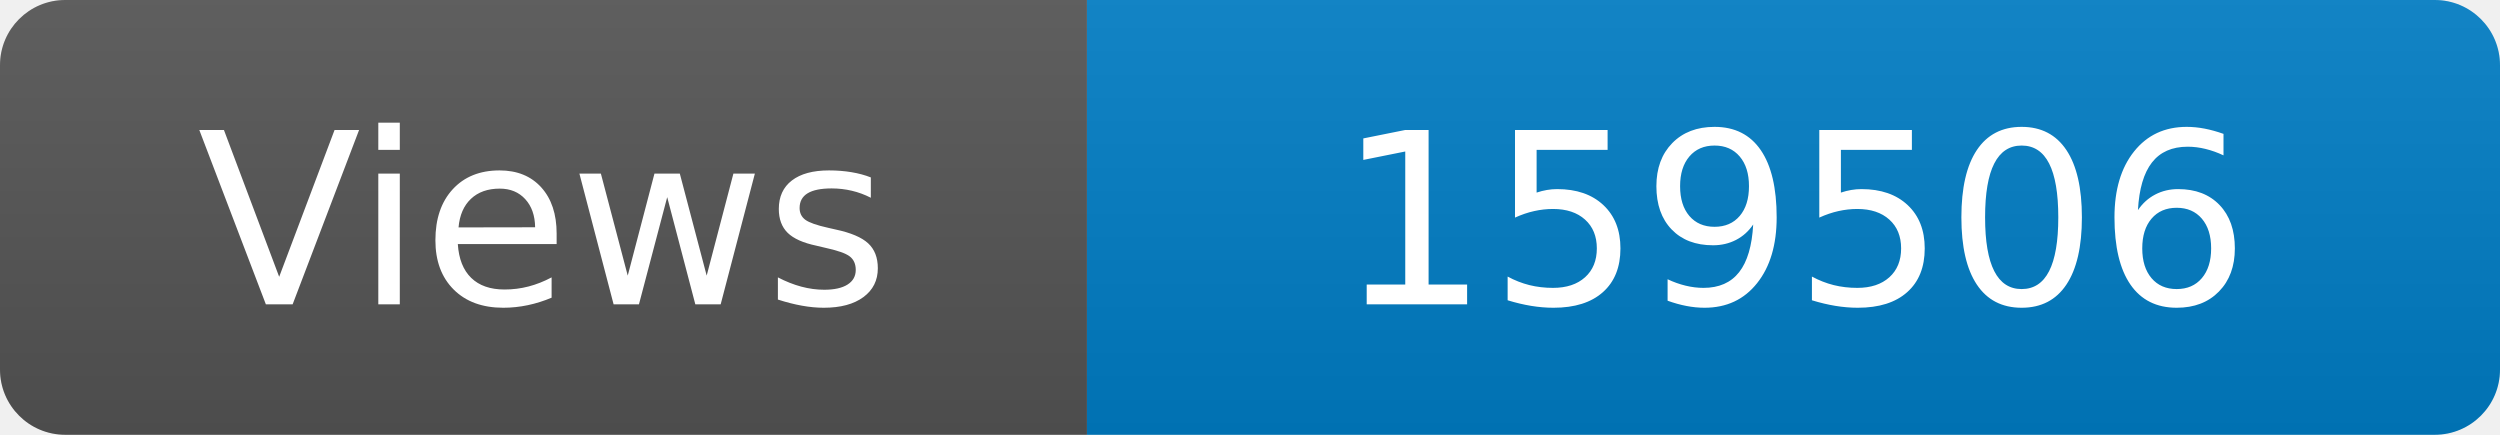
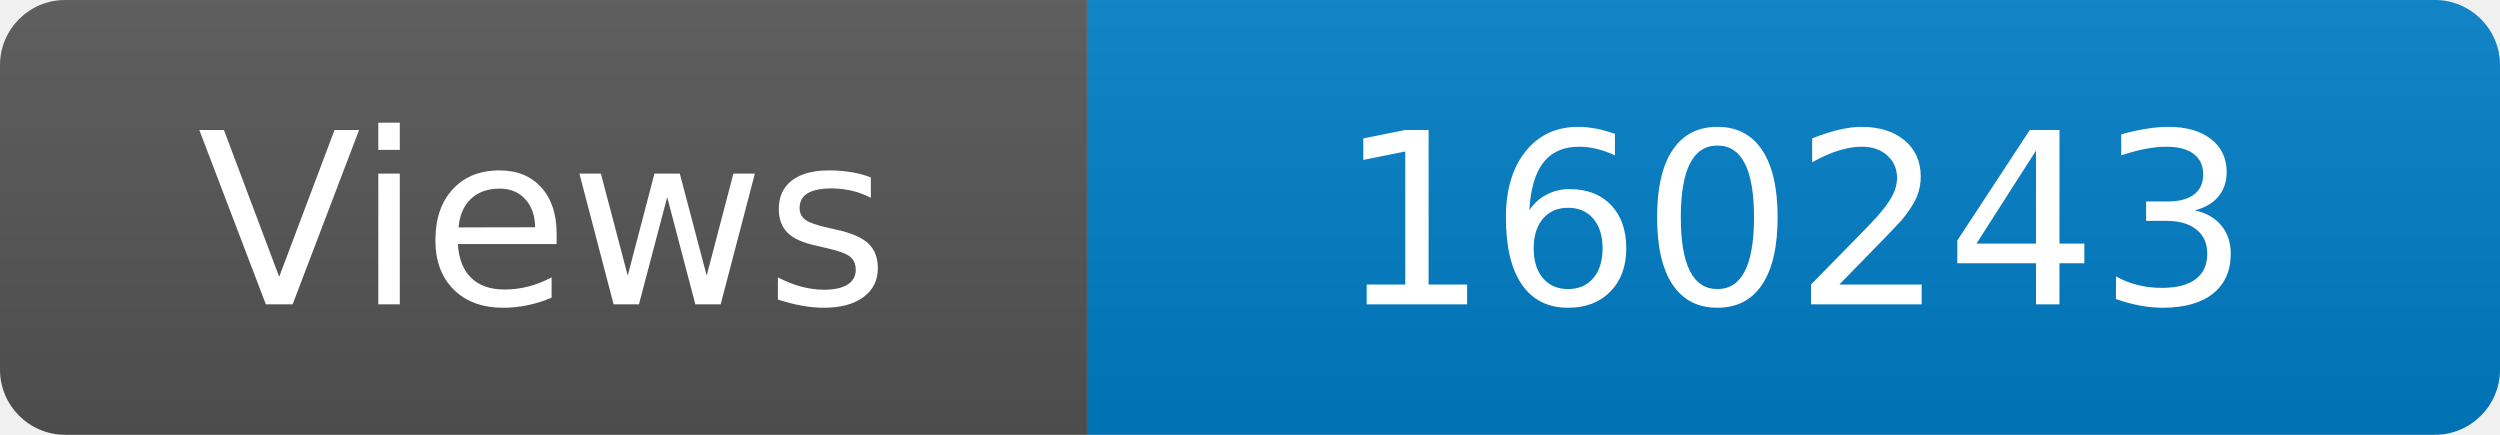
<svg xmlns="http://www.w3.org/2000/svg" width="115" height="20" role="img" aria-label="Maintained?: yes">
  <linearGradient id="s" x2="0" y2="100%">
    <stop offset="0" stop-color="#bbb" stop-opacity=".1" />
    <stop offset="1" stop-opacity=".1" />
  </linearGradient>
  <clipPath id="r">
    <rect width="115" height="20" rx="3" fill="#fff" />
  </clipPath>
  <g clip-path="url(#r)">
    <rect width="50" height="20" fill="#555" />
    <rect x="50" width="160" height="20" fill="#007ec6" />
    <rect width="115" height="20" fill="url(#s)" />
  </g>
  <g fill="#fff" text-anchor="middle" font-family="Verdana,Geneva,DejaVu Sans,sans-serif" font-size="110">
    <text x="250" y="140" transform="scale(.1)" fill="#fff">Views</text>
-     <text x="825" y="140" transform="scale(.1)" fill="#fff">159506</text>
+     <text x="825" y="140" transform="scale(.1)" fill="#fff">160243</text>
  </g>
</svg>
